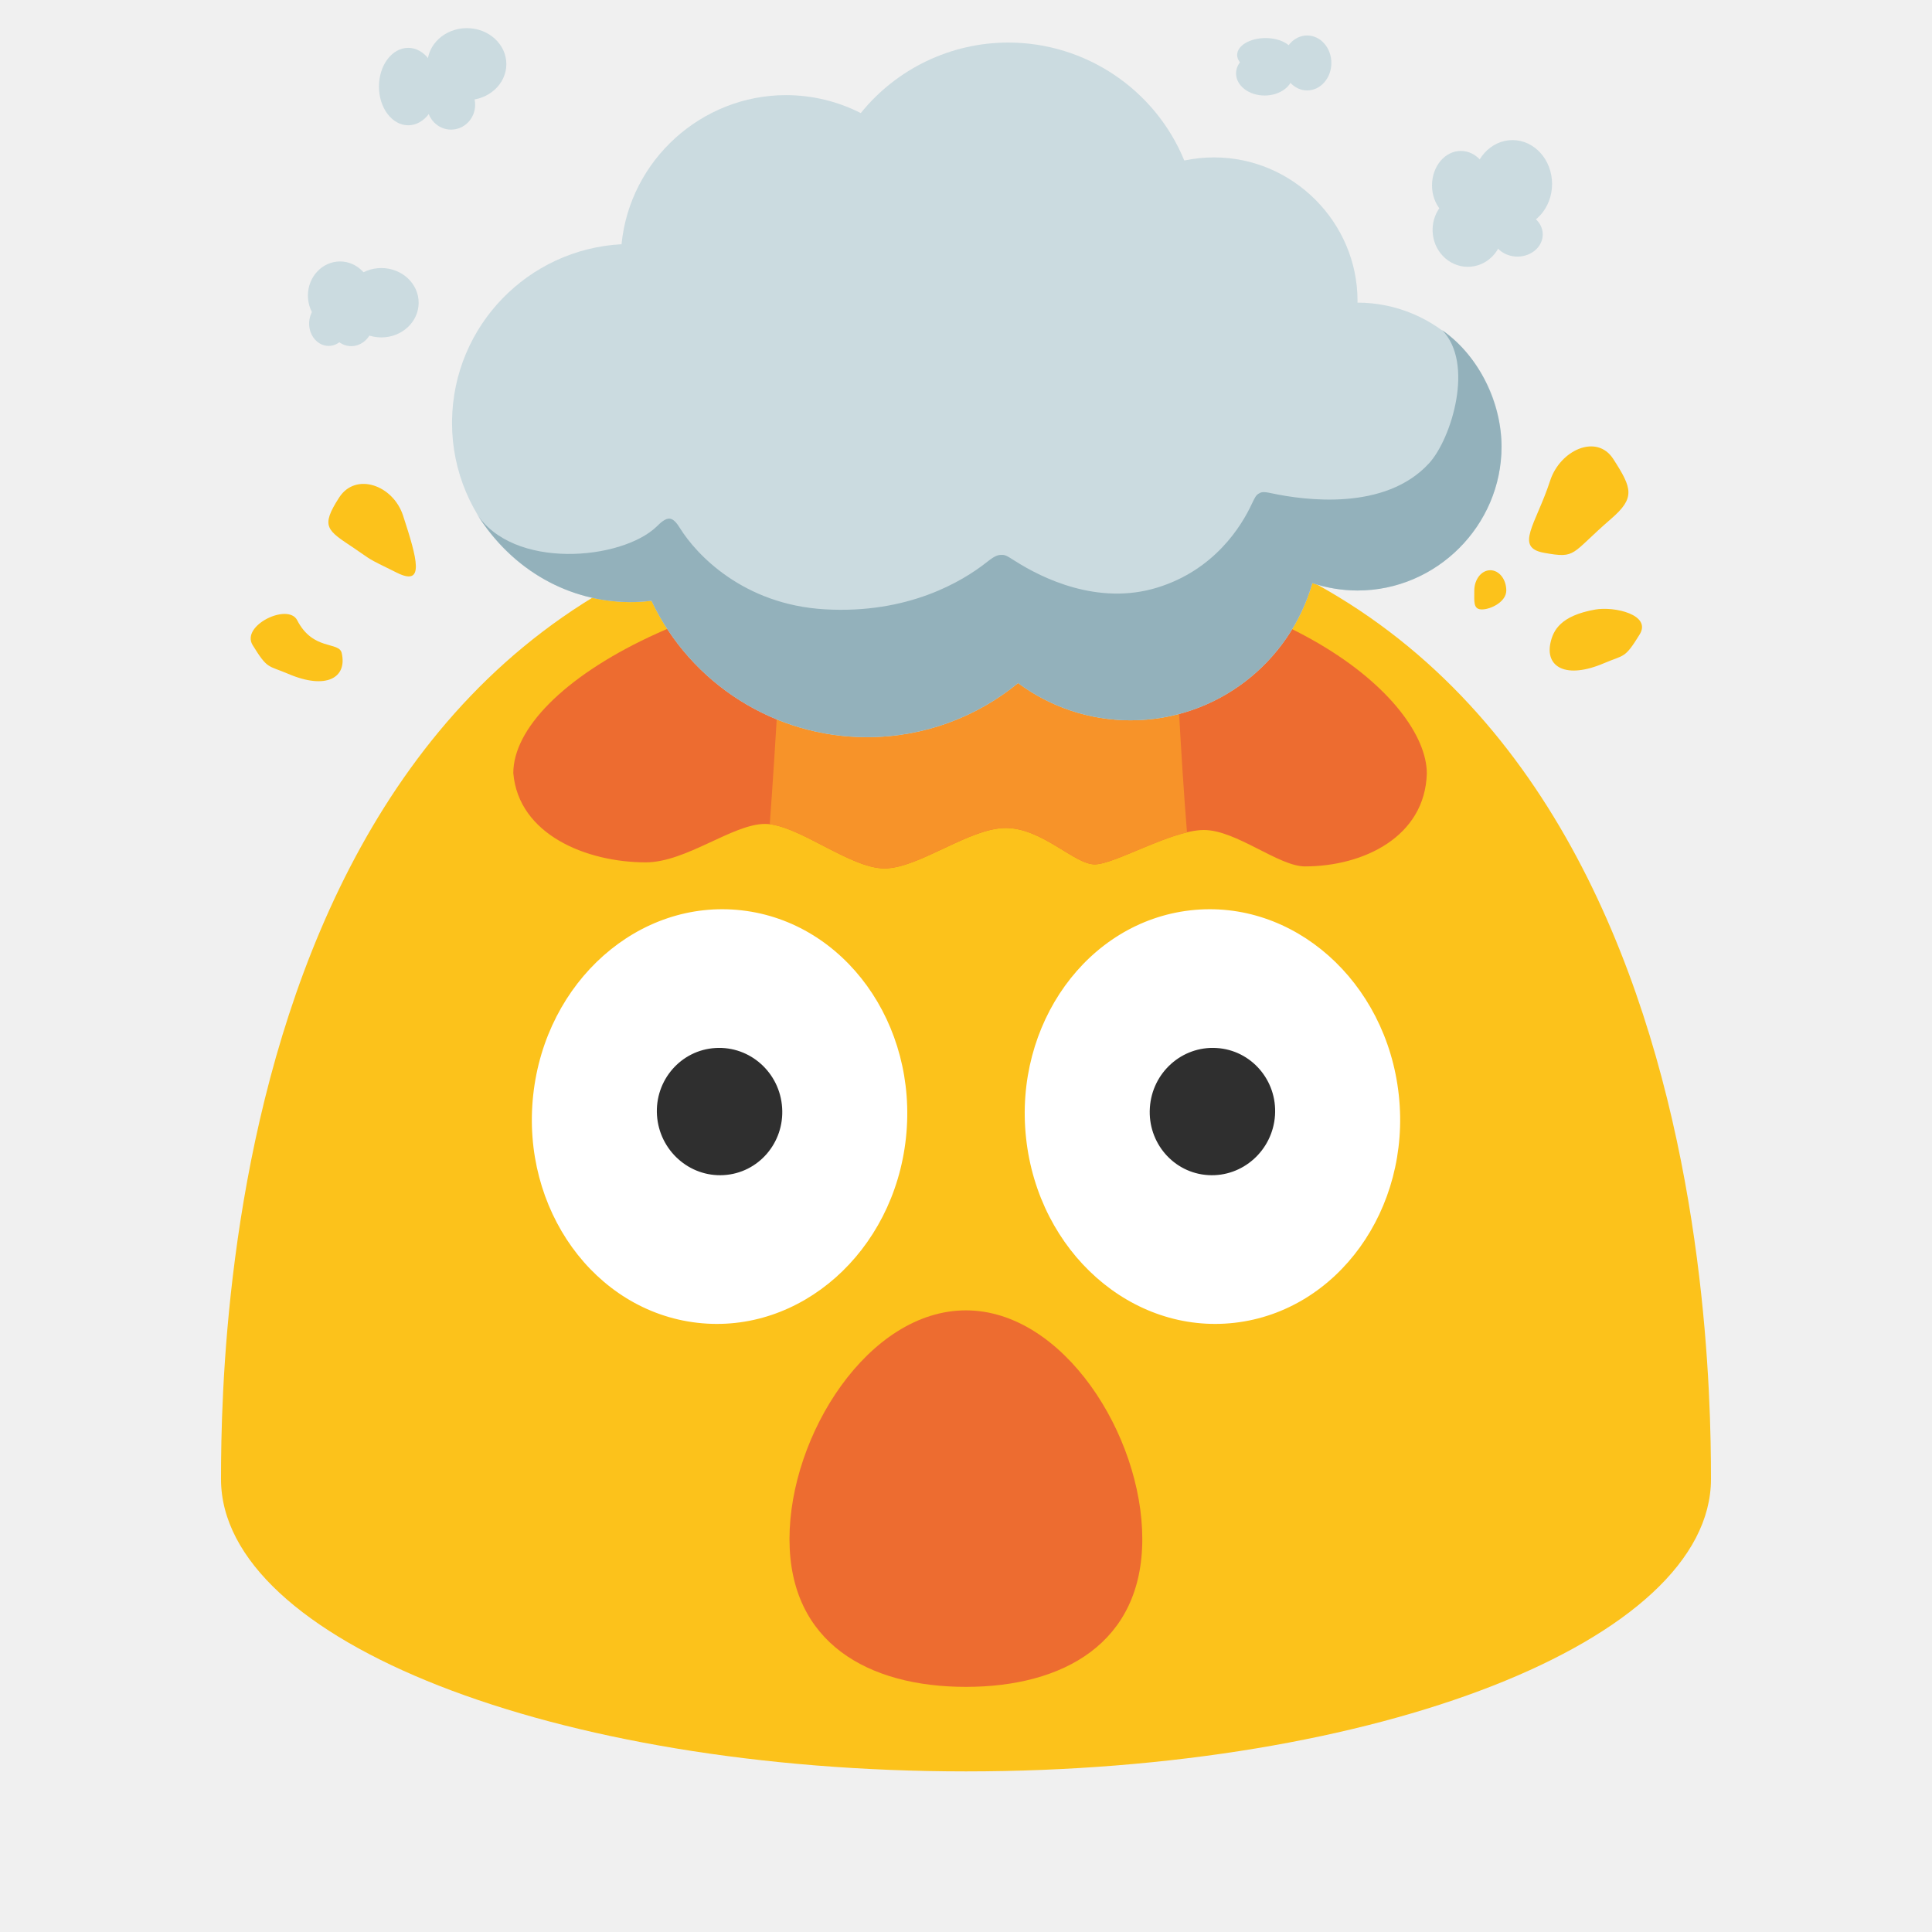
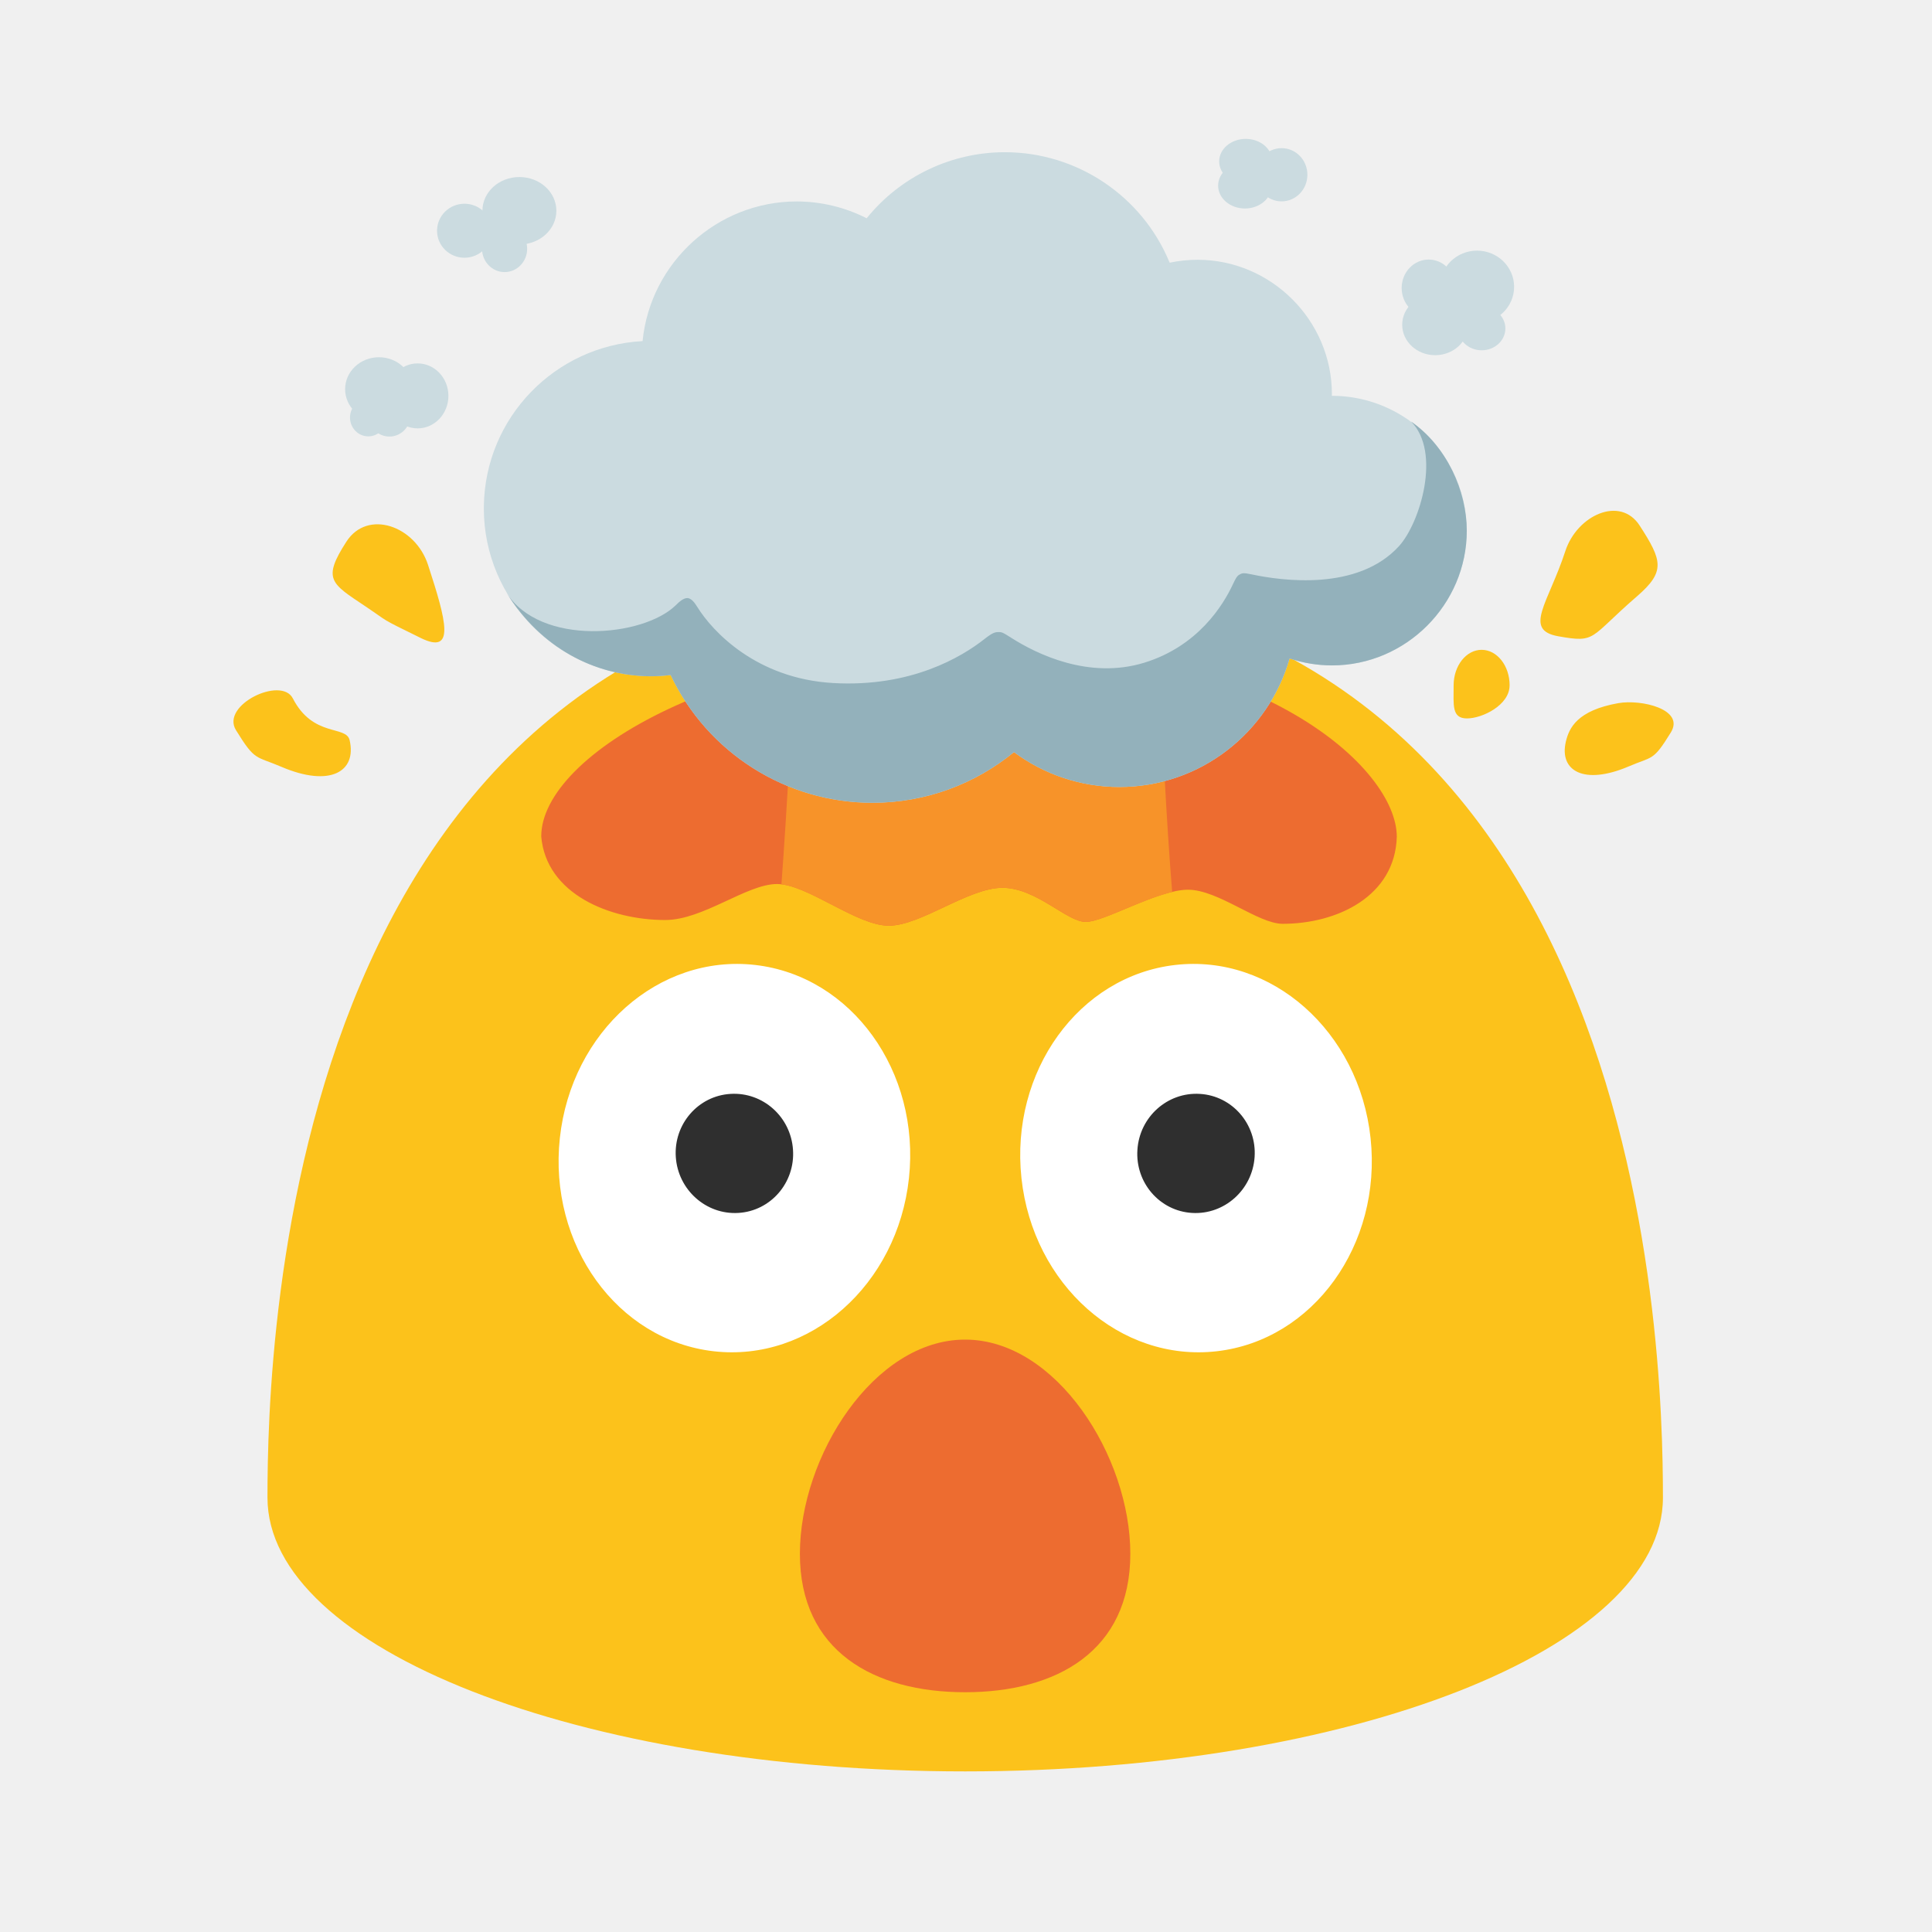
<svg xmlns="http://www.w3.org/2000/svg" width="100%" height="100%" viewBox="0 0 128 128" version="1.1" xml:space="preserve" style="fill-rule:evenodd;clip-rule:evenodd;stroke-linejoin:round;stroke-miterlimit:2;" id="svg56865">
  <defs id="defs56869" />
-   <g id="g1" transform="matrix(0.7737418,0,0,0.7737418,124.5163,21.20877)" style="stroke-width:1.292">
-     <path d="m -78.213,15.547 c -62.31,0 -63.79,69.86 -63.79,83.69 0,13.83 28.56,25.03 63.79,25.03 35.24,0 63.79,-11.21 63.79,-25.03 0,-13.83 -1.47,-83.69 -63.79,-83.69 z" fill="#fcc21b" id="path2-5" style="clip-rule:evenodd;fill-rule:evenodd;stroke-width:1.292;stroke-linejoin:round;stroke-miterlimit:2" />
-     <g id="g54" transform="translate(-628.253,2.193004)" style="clip-rule:evenodd;fill-rule:evenodd;stroke-width:1.292;stroke-linejoin:round;stroke-miterlimit:2">
-       <path d="m 579.064,44.584 c -2.251,0 -5.886,-3.118 -8.656,-3.118 -2.77,0 -7.619,2.944 -9.35,2.944 -1.731,0 -4.501,-3.118 -7.618,-3.118 -3.117,0 -7.446,3.464 -10.389,3.464 -2.943,0 -7.445,-3.81 -10.216,-3.81 -2.77,0 -6.751,3.29 -10.214,3.29 -5.071,0 -10.892,-2.372 -11.343,-7.638 0,-7.554 17.148,-17.64 41.428,-17.571 24.28,0.069 36.793,11.261 36.793,17.603 -0.16,5.428 -5.436,7.953 -10.435,7.953 z" style="fill:#ed6c30;fill-opacity:1;stroke:none;stroke-width:5.17;stroke-linecap:round;stroke-dasharray:none;stroke-opacity:1" id="path37" />
-       <path id="path38" style="clip-rule:evenodd;fill:#f79329;fill-rule:evenodd;stroke-width:1.292;stroke-linejoin:round;stroke-miterlimit:2" d="m 535.207,-0.232 c -0.088,4.65 -0.312,11.009 -0.648,18.418 -0.336,7.409 -0.812,15.878 -1.321,22.792 2.788,0.323 7.008,3.777 9.814,3.777 2.943,0 7.272,-3.463 10.389,-3.463 3.117,0 5.885,3.117 7.616,3.117 1.46,0 5.128,-2.078 7.906,-2.734 -0.524,-6.427 -0.94,-14.731 -1.258,-22.361 -0.437,-10.498 -0.681,-19.547 -0.681,-19.547 z" />
-       <path id="path39" d="m 583.568,-3.691 h -0.01 c 0,-0.051 0.008,-0.098 0.008,-0.149 0,-6.741 -5.546,-12.286 -12.286,-12.286 -0.857,0 -1.71,0.09 -2.548,0.266 -2.502,-6.095 -8.467,-10.098 -15.058,-10.1 -4.907,-0.003 -9.56,2.22 -12.643,6.039 -1.98,-1.008 -4.17,-1.534 -6.393,-1.537 -7.244,-0.001 -13.381,5.558 -14.094,12.767 -7.99,0.425 -14.405,6.975 -14.512,15.108 -9.4e-4,0.066 -9.4e-4,0.134 -9.4e-4,0.201 0,8.34 6.802,15.228 15.138,15.335 0.662,0.006 1.3,-0.038 1.94,-0.114 3.368,7.121 10.571,11.681 18.449,11.679 4.914,0 9.417,-1.742 12.942,-4.632 2.78,2.071 6.157,3.189 9.624,3.189 7.402,0 13.632,-4.963 15.572,-11.748 1.251,0.417 2.559,0.631 3.878,0.633 6.76,-0.001 12.323,-5.564 12.323,-12.325 -0.003,-6.761 -5.568,-12.323 -12.329,-12.325 z" style="clip-rule:evenodd;fill:#cbdbe0;fill-rule:nonzero;stroke-width:1.292;stroke-linejoin:round;stroke-miterlimit:2" />
-       <path id="path40" d="m 590.804,-1.34 c 2.791,2.821 0.815,9.284 -1.102,11.393 -3.778,4.141 -10.713,3.175 -13.496,2.58 -0.753,-0.163 -0.874,-0.107 -1.124,0.043 -0.218,0.134 -0.318,0.345 -0.562,0.852 -0.893,1.931 -3.209,5.675 -8.097,7.18 -5.091,1.57 -9.894,-0.823 -12.138,-2.25 -0.852,-0.54 -0.888,-0.555 -1.274,-0.547 -0.389,0.007 -0.771,0.29 -1.234,0.654 -2.032,1.597 -6.67,4.418 -13.823,4.005 -7.012,-0.406 -11.025,-4.723 -12.403,-6.949 -0.263,-0.425 -0.547,-0.78 -0.875,-0.816 -0.374,-0.036 -0.794,0.348 -1.106,0.662 -2.984,2.905 -12.375,3.78 -15.486,-1.173 3.169,5.08 8.062,7.594 13.085,7.658 0.662,0.006 1.3,-0.038 1.938,-0.114 3.37,7.121 10.573,11.681 18.449,11.679 4.915,0 9.417,-1.742 12.943,-4.632 2.78,2.071 6.156,3.189 9.624,3.189 7.401,0 13.632,-4.963 15.572,-11.748 1.249,0.417 2.559,0.631 3.877,0.633 6.761,-0.001 12.323,-5.564 12.325,-12.325 -0.013,-3.624 -1.831,-7.714 -5.093,-9.973 z" style="clip-rule:evenodd;fill:#93b1bb;fill-rule:nonzero;stroke-width:1.292;stroke-linejoin:round;stroke-miterlimit:2" />
-       <g id="g43" transform="translate(476.91,-30.72112)" style="clip-rule:evenodd;fill-rule:evenodd;stroke-width:1.292;stroke-linejoin:round;stroke-miterlimit:2">
-         <ellipse id="ellipse40" cx="20.49" cy="28.605" rx="1.911" ry="2.152" style="fill:#cbdbe0;stroke-width:1.292" />
-         <ellipse id="ellipse41" cx="18.557" cy="28.829" rx="1.672" ry="1.908" style="fill:#cbdbe0;stroke-width:1.292" />
-         <ellipse id="ellipse42" cx="19.532" cy="26.426" rx="2.751" ry="2.921" style="fill:#cbdbe0;stroke-width:1.292" />
-         <ellipse id="ellipse43" cx="23.067" cy="27.039" rx="3.196" ry="2.97" style="fill:#cbdbe0;stroke-width:1.292" />
+   <g id="g1" transform="matrix(0.7246634,0,0,0.7246634,120.6253,27.30759)" style="stroke-width:1.38">
+     <path d="m -78.213,15.547 c -62.31,0 -63.79,69.86 -63.79,83.69 0,13.83 28.56,25.03 63.79,25.03 35.24,0 63.79,-11.21 63.79,-25.03 0,-13.83 -1.47,-83.69 -63.79,-83.69 z" fill="#fcc21b" id="path2-5" style="clip-rule:evenodd;fill-rule:evenodd;stroke-width:1.38;stroke-linejoin:round;stroke-miterlimit:2" />
+     <g id="g54" transform="translate(-628.253,2.193004)" style="clip-rule:evenodd;fill-rule:evenodd;stroke-width:1.38;stroke-linejoin:round;stroke-miterlimit:2">
+       <path d="m 579.064,44.584 c -2.251,0 -5.886,-3.118 -8.656,-3.118 -2.77,0 -7.619,2.944 -9.35,2.944 -1.731,0 -4.501,-3.118 -7.618,-3.118 -3.117,0 -7.446,3.464 -10.389,3.464 -2.943,0 -7.445,-3.81 -10.216,-3.81 -2.77,0 -6.751,3.29 -10.214,3.29 -5.071,0 -10.892,-2.372 -11.343,-7.638 0,-7.554 17.148,-17.64 41.428,-17.571 24.28,0.069 36.793,11.261 36.793,17.603 -0.16,5.428 -5.436,7.953 -10.435,7.953 z" style="fill:#ed6c30;fill-opacity:1;stroke:none;stroke-width:5.52;stroke-linecap:round;stroke-dasharray:none;stroke-opacity:1" id="path37" />
+       <path id="path38" style="clip-rule:evenodd;fill:#f79329;fill-rule:evenodd;stroke-width:1.38;stroke-linejoin:round;stroke-miterlimit:2" d="m 535.207,-0.232 c -0.088,4.65 -0.312,11.009 -0.648,18.418 -0.336,7.409 -0.812,15.878 -1.321,22.792 2.788,0.323 7.008,3.777 9.814,3.777 2.943,0 7.272,-3.463 10.389,-3.463 3.117,0 5.885,3.117 7.616,3.117 1.46,0 5.128,-2.078 7.906,-2.734 -0.524,-6.427 -0.94,-14.731 -1.258,-22.361 -0.437,-10.498 -0.681,-19.547 -0.681,-19.547 z" />
+       <path id="path39" d="m 583.568,-3.691 h -0.01 c 0,-0.051 0.008,-0.098 0.008,-0.149 0,-6.741 -5.546,-12.286 -12.286,-12.286 -0.857,0 -1.71,0.09 -2.548,0.266 -2.502,-6.095 -8.467,-10.098 -15.058,-10.1 -4.907,-0.003 -9.56,2.22 -12.643,6.039 -1.98,-1.008 -4.17,-1.534 -6.393,-1.537 -7.244,-0.001 -13.381,5.558 -14.094,12.767 -7.99,0.425 -14.405,6.975 -14.512,15.108 -9.4e-4,0.066 -9.4e-4,0.134 -9.4e-4,0.201 0,8.34 6.802,15.228 15.138,15.335 0.662,0.006 1.3,-0.038 1.94,-0.114 3.368,7.121 10.571,11.681 18.449,11.679 4.914,0 9.417,-1.742 12.942,-4.632 2.78,2.071 6.157,3.189 9.624,3.189 7.402,0 13.632,-4.963 15.572,-11.748 1.251,0.417 2.559,0.631 3.878,0.633 6.76,-0.001 12.323,-5.564 12.323,-12.325 -0.003,-6.761 -5.568,-12.323 -12.329,-12.325 z" style="clip-rule:evenodd;fill:#cbdbe0;fill-rule:nonzero;stroke-width:1.38;stroke-linejoin:round;stroke-miterlimit:2" />
+       <path id="path40" d="m 590.804,-1.34 c 2.791,2.821 0.815,9.284 -1.102,11.393 -3.778,4.141 -10.713,3.175 -13.496,2.58 -0.753,-0.163 -0.874,-0.107 -1.124,0.043 -0.218,0.134 -0.318,0.345 -0.562,0.852 -0.893,1.931 -3.209,5.675 -8.097,7.18 -5.091,1.57 -9.894,-0.823 -12.138,-2.25 -0.852,-0.54 -0.888,-0.555 -1.274,-0.547 -0.389,0.007 -0.771,0.29 -1.234,0.654 -2.032,1.597 -6.67,4.418 -13.823,4.005 -7.012,-0.406 -11.025,-4.723 -12.403,-6.949 -0.263,-0.425 -0.547,-0.78 -0.875,-0.816 -0.374,-0.036 -0.794,0.348 -1.106,0.662 -2.984,2.905 -12.375,3.78 -15.486,-1.173 3.169,5.08 8.062,7.594 13.085,7.658 0.662,0.006 1.3,-0.038 1.938,-0.114 3.37,7.121 10.573,11.681 18.449,11.679 4.915,0 9.417,-1.742 12.943,-4.632 2.78,2.071 6.156,3.189 9.624,3.189 7.401,0 13.632,-4.963 15.572,-11.748 1.249,0.417 2.559,0.631 3.877,0.633 6.761,-0.001 12.323,-5.564 12.325,-12.325 -0.013,-3.624 -1.831,-7.714 -5.093,-9.973 z" style="clip-rule:evenodd;fill:#93b1bb;fill-rule:nonzero;stroke-width:1.38;stroke-linejoin:round;stroke-miterlimit:2" />
+       <g id="g43" transform="translate(476.91,-30.72112)" style="clip-rule:evenodd;fill-rule:evenodd;stroke-width:1.38;stroke-linejoin:round;stroke-miterlimit:2">
+         <ellipse id="ellipse40" cx="20.49" cy="28.814" rx="1.911" ry="1.943" style="fill:#cbdbe0;stroke-width:1.38" />
+         <ellipse id="ellipse41" cx="18.557" cy="29.017" rx="1.672" ry="1.722" style="fill:#cbdbe0;stroke-width:1.38" />
+         <ellipse id="ellipse42" cx="19.532" cy="26.426" rx="3.094" ry="2.921" style="fill:#cbdbe0;stroke-width:1.38" />
+         <ellipse id="ellipse43" cx="23.067" cy="27.039" rx="2.815" ry="2.97" style="fill:#cbdbe0;stroke-width:1.38" />
      </g>
-       <g id="g47" transform="translate(500.3511,-40.8239)" style="clip-rule:evenodd;fill-rule:evenodd;stroke-width:1.292;stroke-linejoin:round;stroke-miterlimit:2">
-         <ellipse id="ellipse44" cx="92.658" cy="30.908" rx="3.017" ry="3.159" style="fill:#cbdbe0;stroke-width:1.292" />
-         <ellipse id="ellipse45" cx="96.483" cy="26.973" rx="3.39" ry="3.758" style="fill:#cbdbe0;stroke-width:1.292" />
-         <ellipse id="ellipse46" cx="92.061" cy="27.094" rx="2.469" ry="2.951" style="fill:#cbdbe0;stroke-width:1.292" />
-         <ellipse id="ellipse47" cx="96.908" cy="31.294" rx="2.166" ry="1.898" style="fill:#cbdbe0;stroke-width:1.292" />
+       <g id="g47" transform="translate(500.3511,-40.8239)" style="clip-rule:evenodd;fill-rule:evenodd;stroke-width:1.38;stroke-linejoin:round;stroke-miterlimit:2">
+         <ellipse id="ellipse44" cx="92.658" cy="30.638" rx="3.017" ry="2.783" style="fill:#cbdbe0;stroke-width:1.38" />
+         <ellipse id="ellipse45" cx="96.483" cy="27.172" rx="3.39" ry="3.31" style="fill:#cbdbe0;stroke-width:1.38" />
+         <ellipse id="ellipse46" cx="92.061" cy="27.278" rx="2.469" ry="2.6" style="fill:#cbdbe0;stroke-width:1.38" />
+         <ellipse id="ellipse47" cx="96.908" cy="30.978" rx="2.166" ry="1.995" style="fill:#cbdbe0;stroke-width:1.38" />
      </g>
-       <g id="g50" transform="translate(474.9566,-34.552)" style="clip-rule:evenodd;fill-rule:evenodd;stroke-width:1.292;stroke-linejoin:round;stroke-miterlimit:2">
-         <ellipse id="ellipse48" cx="100.731" cy="9.654" rx="2.429" ry="1.446" style="fill:#cbdbe0;stroke-width:1.292" />
-         <ellipse id="ellipse49" cx="100.656" cy="11.237" rx="2.449" ry="1.891" style="fill:#cbdbe0;stroke-width:1.292" />
-         <ellipse id="ellipse50" cx="104.294" cy="10.339" rx="2.074" ry="2.353" style="fill:#cbdbe0;stroke-width:1.292" />
+       <g id="g50" transform="translate(474.9566,-34.552)" style="clip-rule:evenodd;fill-rule:evenodd;stroke-width:1.38;stroke-linejoin:round;stroke-miterlimit:2">
+         <ellipse id="ellipse48" cx="100.731" cy="9.434" rx="2.429" ry="2.061" style="fill:#cbdbe0;stroke-width:1.38" />
+         <ellipse id="ellipse49" cx="100.656" cy="11.646" rx="2.449" ry="2.091" style="fill:#cbdbe0;stroke-width:1.38" />
+         <ellipse id="ellipse50" cx="104.008" cy="10.653" rx="2.36" ry="2.433" style="fill:#cbdbe0;stroke-width:1.38" />
      </g>
-       <g id="g53" transform="translate(482.0605,-32.33771)" style="clip-rule:evenodd;fill-rule:evenodd;stroke-width:1.292;stroke-linejoin:round;stroke-miterlimit:2">
-         <ellipse id="ellipse51" cx="23.888" cy="11.704" rx="2.063" ry="2.129" style="fill:#cbdbe0;stroke-width:1.292" />
-         <ellipse id="ellipse52" cx="20.218" cy="10.146" rx="2.505" ry="3.315" style="fill:#cbdbe0;stroke-width:1.292" />
-         <ellipse id="ellipse53" cx="25.241" cy="8.226" rx="3.381" ry="3.083" style="fill:#cbdbe0;stroke-width:1.292" />
+       <g id="g53" transform="translate(482.0605,-32.33771)" style="clip-rule:evenodd;fill-rule:evenodd;stroke-width:1.38;stroke-linejoin:round;stroke-miterlimit:2">
+         <ellipse id="ellipse51" cx="25.868" cy="15.208" rx="2.063" ry="2.129" style="fill:#cbdbe0;stroke-width:1.38" />
+         <ellipse id="ellipse52" cx="22.198" cy="13.557" rx="2.505" ry="2.469" style="fill:#cbdbe0;stroke-width:1.38" />
+         <ellipse id="ellipse53" cx="27.221" cy="11.73" rx="3.381" ry="3.083" style="fill:#cbdbe0;stroke-width:1.38" />
      </g>
-       <path id="path53" d="m 605.269,14.829 c -3.505,3.03 -2.913,3.407 -5.726,2.904 -2.569,-0.46 -0.709,-2.422 0.515,-6.177 0.854,-2.621 3.989,-4.053 5.404,-1.86 1.635,2.532 1.892,3.33 -0.193,5.133 z m -0.595,12.354 c -3.266,1.397 -5.068,0.324 -4.577,-1.788 0.235,-1.008 0.835,-2.275 3.81,-2.803 1.672,-0.296 4.852,0.448 3.816,2.13 -1.296,2.103 -1.293,1.71 -3.049,2.461 z m -8.371,-6.219 c 0,0.961 -1.33,1.616 -2.086,1.616 -0.757,0 -0.653,-0.655 -0.653,-1.616 0,-0.962 0.613,-1.741 1.37,-1.741 0.756,0 1.37,0.779 1.37,1.74 z m -98.671,-3.637 c 1.68,1.124 0.844,0.718 3.72,2.129 2.344,1.15 1.712,-1.153 0.488,-4.909 -0.854,-2.62 -4.057,-3.745 -5.472,-1.553 -1.635,2.533 -1.026,2.8 1.264,4.333 z m -5.626,10.769 c 3.266,1.397 5.069,0.324 4.577,-1.789 -0.234,-1.007 -2.454,-0.165 -3.81,-2.802 -0.777,-1.509 -4.851,0.448 -3.815,2.129 1.296,2.103 1.293,1.71 3.048,2.462 z" style="clip-rule:evenodd;fill:#fcc21b;fill-rule:nonzero;stroke-width:1.292;stroke-linejoin:round;stroke-miterlimit:2" />
+       <path id="path53" d="m 611.462,14.639 c -4.412,3.814 -3.667,4.288 -7.207,3.655 -3.234,-0.579 -0.892,-3.049 0.648,-7.775 1.075,-3.299 5.021,-5.102 6.802,-2.341 2.058,3.187 2.381,4.191 -0.243,6.461 z M 610.713,30.189 c -4.111,1.758 -6.379,0.408 -5.761,-2.251 0.296,-1.269 1.051,-2.864 4.796,-3.528 2.105,-0.373 6.107,0.564 4.803,2.681 -1.631,2.647 -1.627,2.152 -3.838,3.098 z m -10.902,-7.402 c 0,1.795 -2.485,3.019 -3.897,3.019 -1.414,0 -1.22,-1.224 -1.22,-3.019 0,-1.797 1.145,-3.253 2.56,-3.253 1.412,0 2.56,1.455 2.56,3.251 z M 495.19,15.55 c 2.29,1.532 1.15,0.979 5.071,2.902 3.195,1.568 2.334,-1.572 0.665,-6.692 -1.164,-3.571 -5.53,-5.105 -7.459,-2.117 -2.229,3.453 -1.399,3.817 1.723,5.906 z m -7.669,14.68 c 4.452,1.904 6.91,0.442 6.239,-2.439 -0.319,-1.373 -3.345,-0.225 -5.193,-3.819 -1.059,-2.057 -6.612,0.611 -5.2,2.902 1.767,2.867 1.763,2.331 4.155,3.356 z" style="clip-rule:evenodd;fill:#fcc21b;fill-rule:nonzero;stroke-width:1.38;stroke-linejoin:round;stroke-miterlimit:2" />
    </g>
-     <g id="g58" transform="translate(-482.0288,7.573398)" style="clip-rule:evenodd;fill-rule:evenodd;stroke-width:1.292;stroke-linejoin:round;stroke-miterlimit:2">
-       <g id="g55" transform="matrix(-0.1149031,-1.066101,-1.065266,0.1224036,513.9367,-12.11374)" style="clip-rule:evenodd;fill-rule:evenodd;stroke-width:1.164;stroke-linejoin:round;stroke-miterlimit:2">
-         <ellipse cx="-57.916" cy="89.812" rx="16.563" ry="14.981" style="fill:#ffffff;stroke-width:1.164" id="ellipse54" />
+     <g id="g58" transform="translate(-482.0288,7.573398)" style="clip-rule:evenodd;fill-rule:evenodd;stroke-width:1.38;stroke-linejoin:round;stroke-miterlimit:2">
+       <g id="g55" transform="matrix(-0.1149031,-1.066101,-1.065266,0.1224036,513.9367,-12.11374)" style="clip-rule:evenodd;fill-rule:evenodd;stroke-width:1.243;stroke-linejoin:round;stroke-miterlimit:2">
+         <ellipse cx="-57.916" cy="89.812" rx="16.563" ry="14.981" style="fill:#ffffff;stroke-width:1.243" id="ellipse54" />
      </g>
-       <g id="g56" transform="matrix(0.1149031,-1.066101,1.065266,0.1224036,293.6958,-12.11374)" style="clip-rule:evenodd;fill-rule:evenodd;stroke-width:1.164;stroke-linejoin:round;stroke-miterlimit:2">
-         <ellipse cx="-57.916" cy="89.812" rx="16.563" ry="14.981" style="fill:#ffffff;stroke-width:1.164" id="ellipse55" />
+       <g id="g56" transform="matrix(0.1149031,-1.066101,1.065266,0.1224036,293.6958,-12.11374)" style="clip-rule:evenodd;fill-rule:evenodd;stroke-width:1.243;stroke-linejoin:round;stroke-miterlimit:2">
+         <ellipse cx="-57.916" cy="89.812" rx="16.563" ry="14.981" style="fill:#ffffff;stroke-width:1.243" id="ellipse55" />
      </g>
-       <path id="path56" d="m 430.275,60.521 c -0.202,3.004 -2.767,5.295 -5.719,5.115 -2.96,-0.174 -5.198,-2.767 -4.996,-5.77 0.194,-3.01 2.748,-5.295 5.71,-5.113 2.96,0.173 5.207,2.766 5.005,5.769" style="clip-rule:evenodd;fill:#2f2f2f;fill-rule:nonzero;stroke-width:1.292;stroke-linejoin:round;stroke-miterlimit:2" />
-       <g id="g57" transform="matrix(-1.110035,0,0,1.110035,475.5175,-14.67518)" style="clip-rule:evenodd;fill-rule:evenodd;stroke-width:1.164;stroke-linejoin:round;stroke-miterlimit:2">
-         <path d="m 88.43,67.742 c -0.182,2.706 -2.493,4.77 -5.152,4.608 -2.667,-0.157 -4.683,-2.493 -4.501,-5.198 0.175,-2.712 2.476,-4.77 5.144,-4.606 2.667,0.156 4.691,2.492 4.509,5.197" style="fill:#2f2f2f;fill-rule:nonzero;stroke-width:1.164" id="path57" />
+       <path id="path56" d="m 430.275,60.521 c -0.202,3.004 -2.767,5.295 -5.719,5.115 -2.96,-0.174 -5.198,-2.767 -4.996,-5.77 0.194,-3.01 2.748,-5.295 5.71,-5.113 2.96,0.173 5.207,2.766 5.005,5.769" style="clip-rule:evenodd;fill:#2f2f2f;fill-rule:nonzero;stroke-width:1.38;stroke-linejoin:round;stroke-miterlimit:2" />
+       <g id="g57" transform="matrix(-1.110035,0,0,1.110035,475.5175,-14.67518)" style="clip-rule:evenodd;fill-rule:evenodd;stroke-width:1.243;stroke-linejoin:round;stroke-miterlimit:2">
+         <path d="m 88.43,67.742 c -0.182,2.706 -2.493,4.77 -5.152,4.608 -2.667,-0.157 -4.683,-2.493 -4.501,-5.198 0.175,-2.712 2.476,-4.77 5.144,-4.606 2.667,0.156 4.691,2.492 4.509,5.197" style="fill:#2f2f2f;fill-rule:nonzero;stroke-width:1.243" id="path57" />
      </g>
-       <path id="path58" d="m 418.912,96.798 c 0,8.905 -6.761,12.658 -15.105,12.658 -8.343,0 -15.105,-3.753 -15.105,-12.658 0,-8.905 6.761,-19.581 15.105,-19.581 8.343,0 15.105,10.683 15.105,19.581 z" style="clip-rule:evenodd;fill:#ed6c30;fill-rule:nonzero;stroke-width:1.292;stroke-linejoin:round;stroke-miterlimit:2" />
+       <path id="path58" d="m 418.912,96.798 c 0,8.905 -6.761,12.658 -15.105,12.658 -8.343,0 -15.105,-3.753 -15.105,-12.658 0,-8.905 6.761,-19.581 15.105,-19.581 8.343,0 15.105,10.683 15.105,19.581 z" style="clip-rule:evenodd;fill:#ed6c30;fill-rule:nonzero;stroke-width:1.38;stroke-linejoin:round;stroke-miterlimit:2" />
    </g>
  </g>
</svg>
